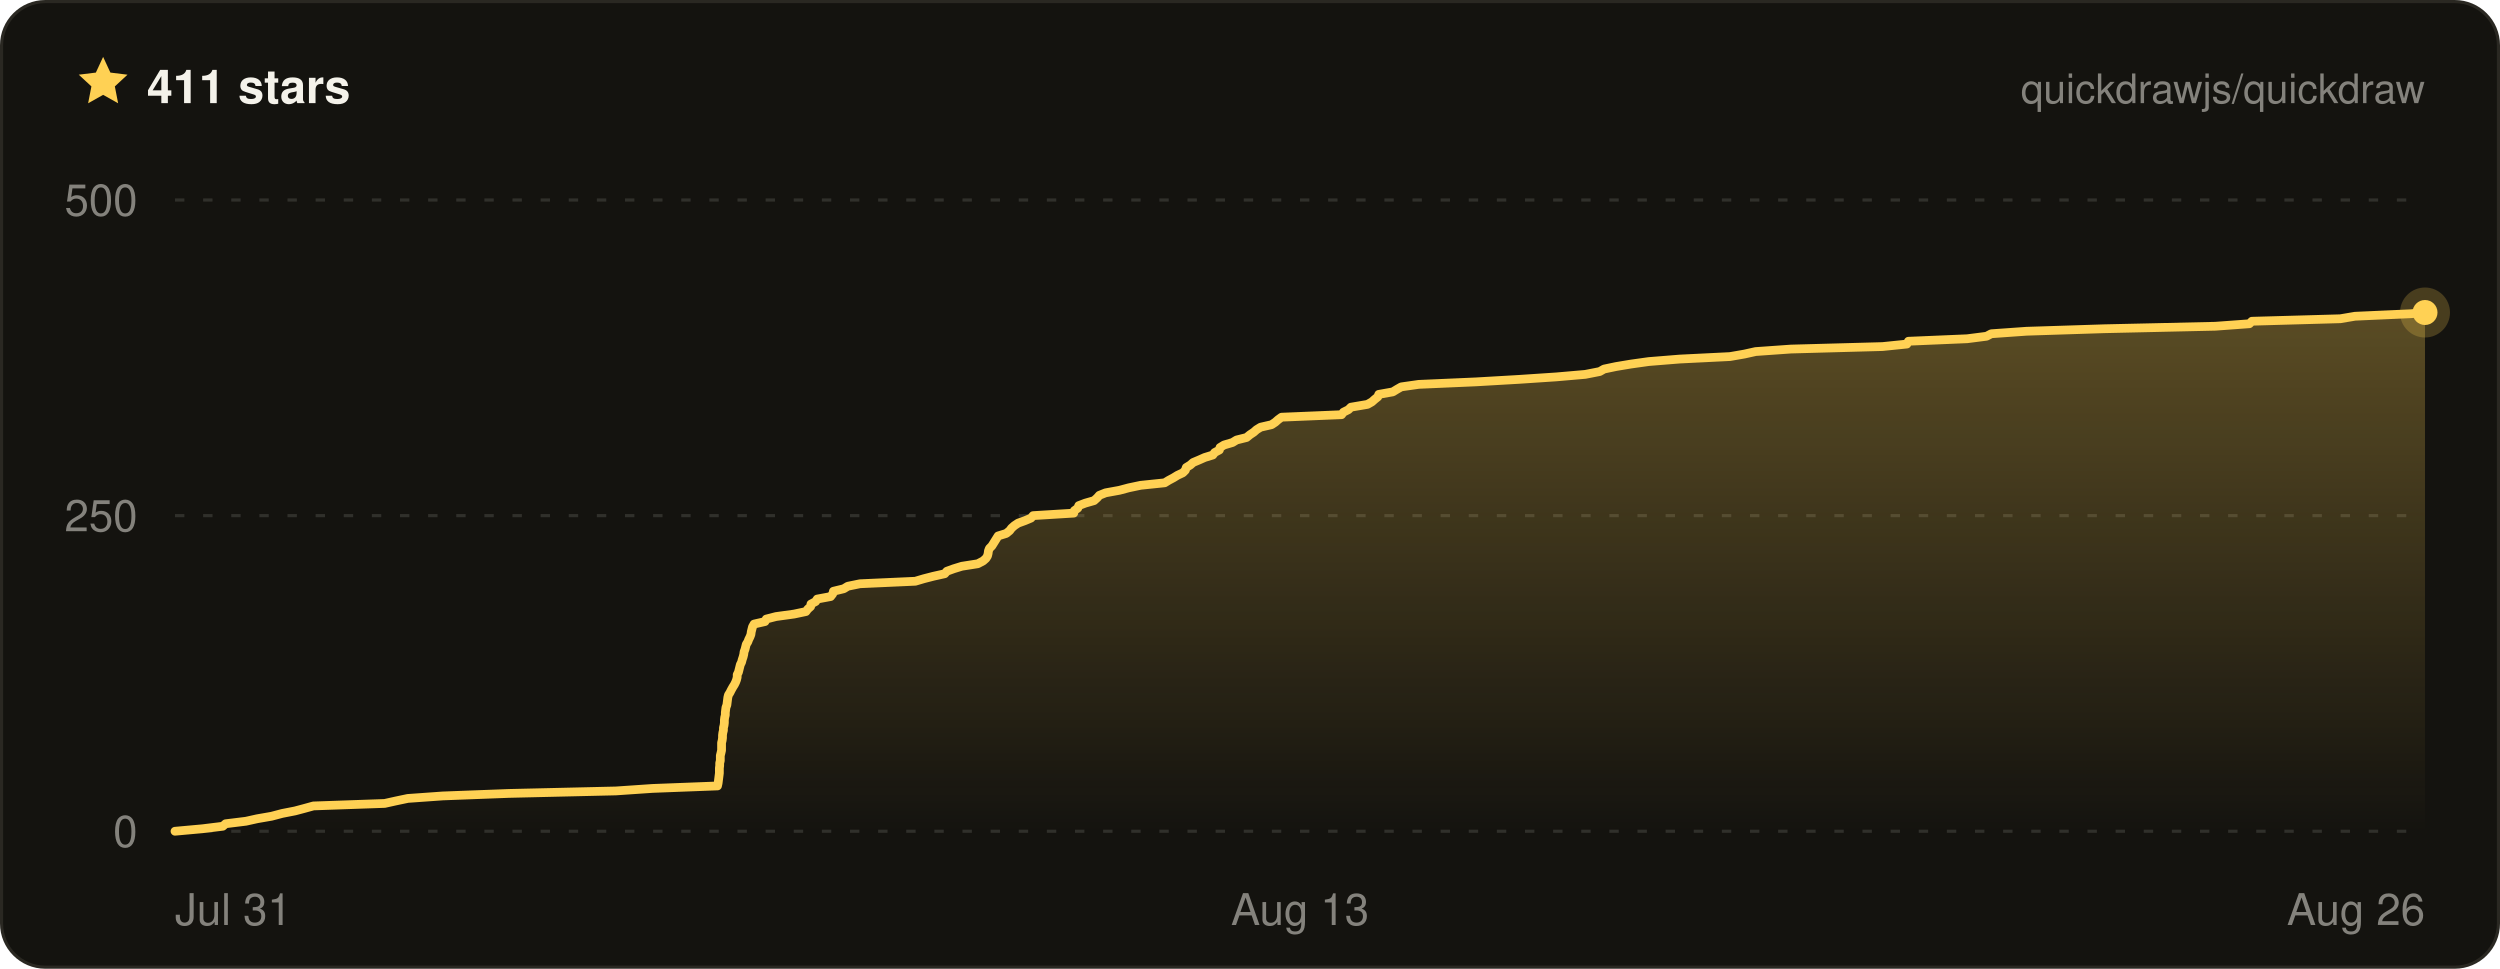
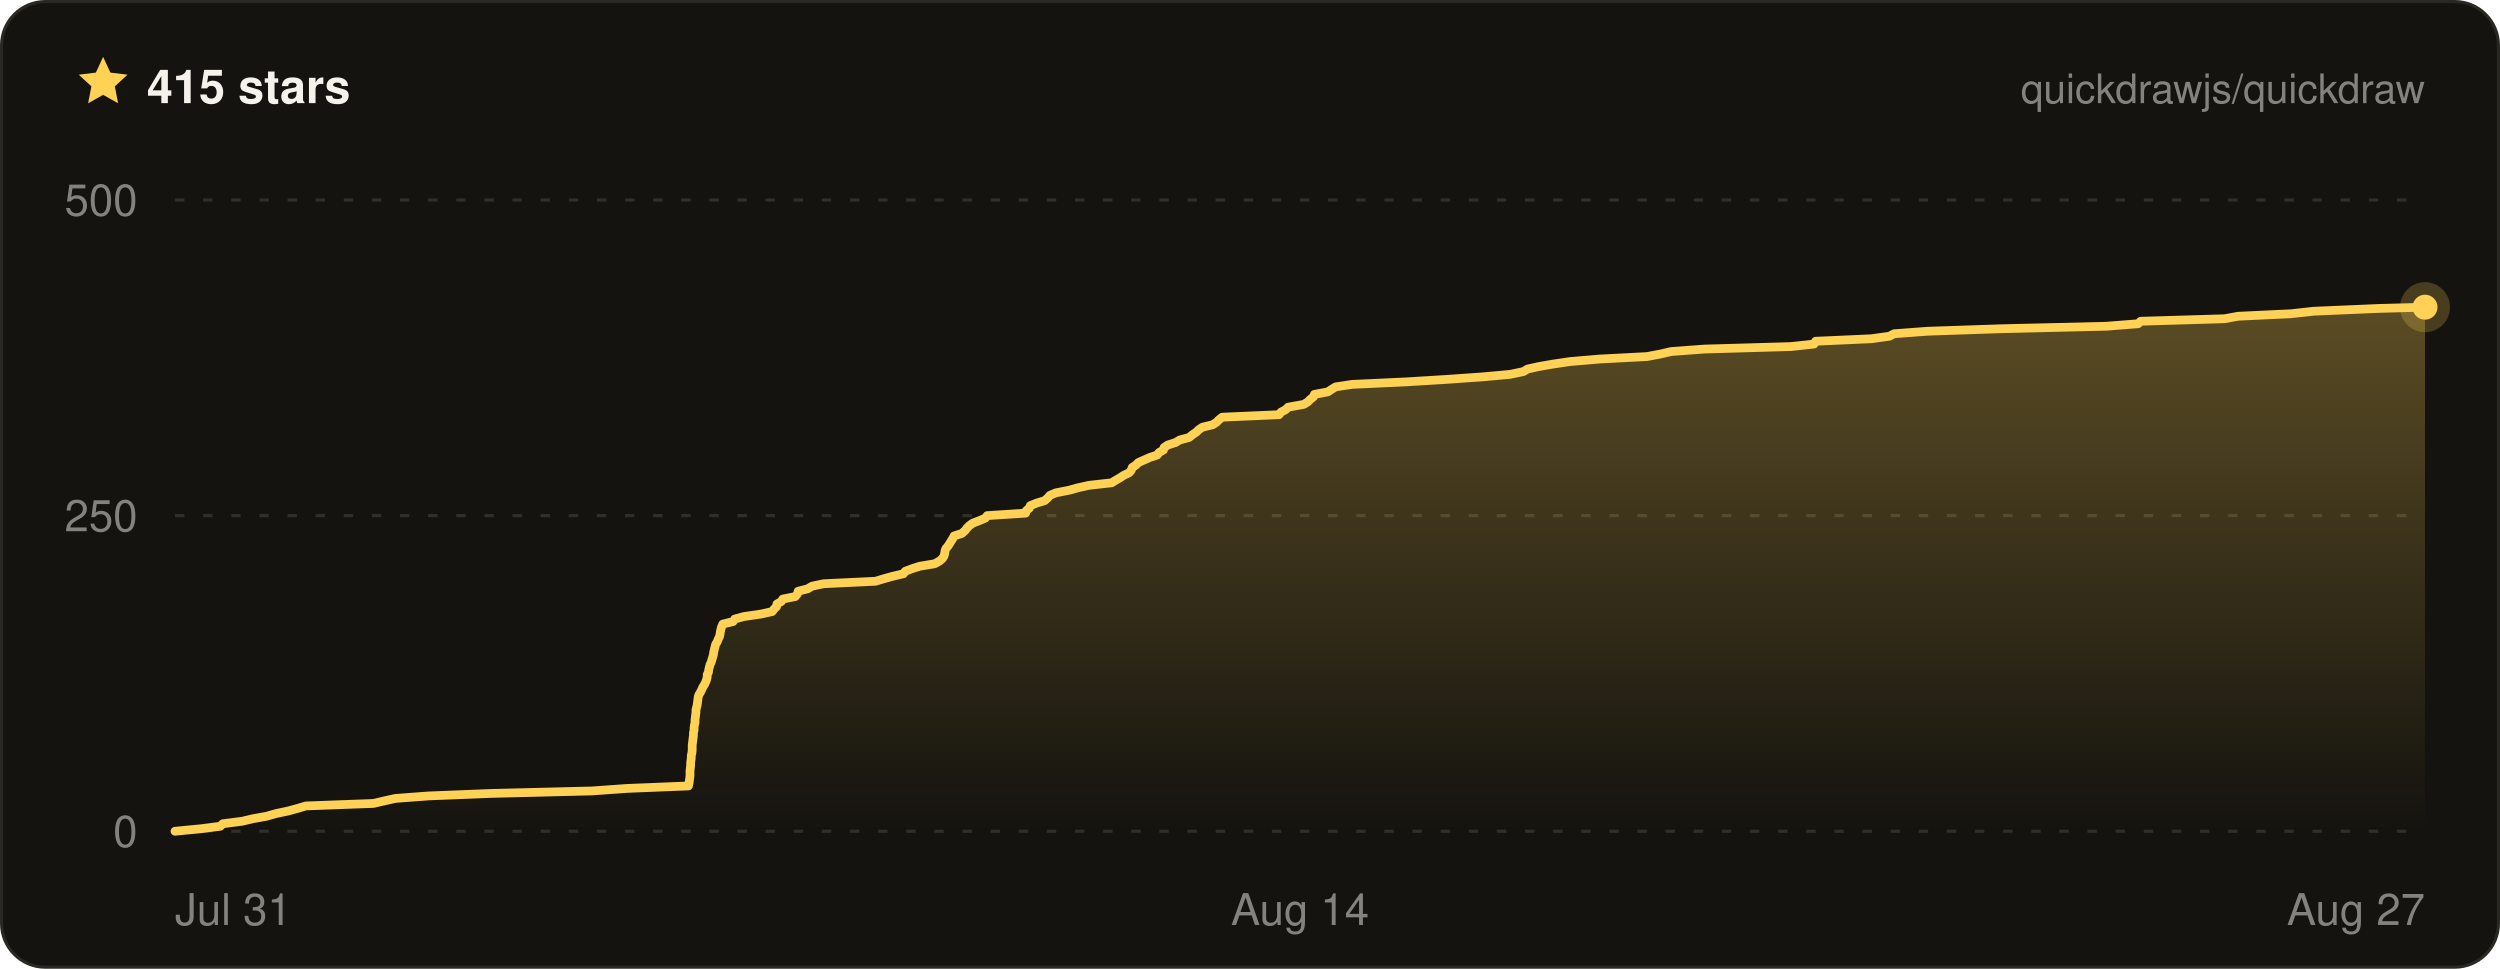
- <svg xmlns="http://www.w3.org/2000/svg" width="800" height="310" viewBox="0 0 800 310" font-family="ui-sans-serif, -apple-system, BlinkMacSystemFont, Segoe UI, Helvetica, Arial, sans-serif" role="img" aria-label="Quickdraw star history on GitHub — 411 stars">
+ <svg xmlns="http://www.w3.org/2000/svg" width="800" height="310" viewBox="0 0 800 310" font-family="ui-sans-serif, -apple-system, BlinkMacSystemFont, Segoe UI, Helvetica, Arial, sans-serif" role="img" aria-label="Quickdraw star history on GitHub — 415 stars">
  <defs>
    <linearGradient id="qd-star-fill" x1="0" y1="0" x2="0" y2="1">
      <stop offset="0%" stop-color="rgba(255, 209, 84, 0.3)" />
      <stop offset="100%" stop-color="rgba(255, 209, 84, 0)" />
    </linearGradient>
  </defs>
  <rect x="0.5" y="0.5" width="799" height="309" rx="14" fill="#14130f" stroke="#2a2822" />
  <g transform="translate(24 17) scale(0.75)">
    <path d="M12 1.6l3.1 6.7 7.3.9-5.4 5 1.4 7.2L12 17.8l-6.4 3.6L7 14.2 1.6 9.2l7.3-.9L12 1.6z" fill="#ffd154" />
  </g>
-   <text x="47" y="33" fill="#f4f2ea" font-size="15" font-weight="700">411 stars</text>
+   <text x="47" y="33" fill="#f4f2ea" font-size="15" font-weight="700">415 stars</text>
  <text x="776" y="33" fill="rgba(244, 242, 234, 0.5)" font-size="13" text-anchor="end">quickdrawjs/quickdraw</text>
  <line x1="56" x2="776" y1="266" y2="266" stroke="rgba(244, 242, 234, 0.13)" stroke-width="1" stroke-dasharray="3 6" />
  <line x1="56" x2="776" y1="165" y2="165" stroke="rgba(244, 242, 234, 0.13)" stroke-width="1" stroke-dasharray="3 6" />
  <line x1="56" x2="776" y1="64" y2="64" stroke="rgba(244, 242, 234, 0.13)" stroke-width="1" stroke-dasharray="3 6" />
-   <path d="M56 266 L64.8 265.2 L71.3 264.4 L72.2 263.6 L78.7 262.8 L82.3 262 L86.9 261.2 L90.3 260.3 L94.4 259.5 L97.4 258.7 L100.3 257.9 L123.1 257.1 L126.7 256.3 L130.5 255.5 L141.7 254.7 L162.8 253.9 L197.1 253.1 L208.8 252.3 L229.6 251.5 L229.8 250.6 L229.9 249.8 L230 249 L230.1 248.2 L230.2 247.4 L230.2 246.6 L230.2 245.8 L230.3 245 L230.3 244.2 L230.5 243.4 L230.5 242.6 L230.5 241.8 L230.7 241 L230.9 240.1 L230.9 239.3 L230.9 238.5 L230.9 237.7 L231.1 236.9 L231.2 236.1 L231.2 235.3 L231.3 234.5 L231.5 233.7 L231.5 232.9 L231.7 232.1 L231.8 231.3 L231.8 230.4 L231.9 229.6 L232.1 228.8 L232.1 228 L232.2 227.2 L232.3 226.4 L232.6 225.6 L232.7 224.8 L232.8 224 L232.9 223.2 L233.1 222.4 L233.6 221.6 L234 220.8 L234.5 219.9 L235 219.1 L235.4 218.3 L235.7 217.5 L235.9 216.7 L235.9 215.9 L236.3 215.1 L236.5 214.3 L236.7 213.5 L236.9 212.7 L237.3 211.9 L237.5 211.1 L237.8 210.2 L238 209.4 L238.1 208.6 L238.4 207.8 L238.6 207 L238.8 206.2 L239.3 205.4 L239.6 204.6 L240 203.8 L240.3 203 L240.4 202.2 L240.6 201.4 L240.8 200.6 L241.3 199.7 L244.8 198.9 L245.2 198.1 L248.3 197.3 L254.1 196.5 L257.9 195.7 L258.5 194.9 L259.4 194.1 L259.5 193.3 L261 192.5 L261.5 191.7 L265.8 190.9 L266.5 190 L266.7 189.2 L270 188.4 L271.3 187.6 L275.2 186.8 L292.9 186 L295.6 185.2 L298.7 184.4 L302.3 183.6 L303 182.8 L305.2 182 L307.8 181.2 L312.9 180.4 L314.6 179.5 L315.5 178.7 L316 177.9 L316.2 177.1 L316.3 176.3 L316.6 175.5 L317.4 174.7 L317.9 173.9 L318.4 173.1 L318.9 172.3 L319.4 171.5 L322 170.7 L323.1 169.8 L323.7 169 L324.6 168.2 L325.8 167.4 L328 166.6 L329.9 165.8 L330.6 165 L343.6 164.2 L343.8 163.4 L344.9 162.6 L345.2 161.8 L347.3 161 L350.1 160.2 L351.1 159.3 L351.8 158.5 L353.8 157.7 L358.2 156.9 L361.2 156.1 L365 155.3 L372.7 154.5 L374 153.7 L375.5 152.9 L376.8 152.1 L378.5 151.3 L379.3 150.5 L379.6 149.6 L380.9 148.8 L381.8 148 L383.7 147.2 L385.5 146.4 L388.1 145.6 L388.7 144.8 L390.2 144 L390.4 143.2 L391.7 142.4 L394.4 141.6 L395.7 140.8 L398.9 140 L400 139.1 L401.2 138.3 L402.1 137.5 L403.4 136.7 L406.9 135.9 L408.1 135.1 L409 134.3 L410.1 133.5 L429.3 132.7 L429.9 131.9 L431.5 131.1 L432.3 130.3 L437.6 129.4 L439 128.6 L439.9 127.8 L440.9 127 L441.2 126.2 L445.7 125.4 L447 124.6 L448.4 123.8 L454 123 L472.3 122.2 L486.1 121.4 L498.1 120.6 L507.3 119.8 L511.9 118.9 L513.3 118.1 L517.1 117.3 L521.9 116.5 L527.6 115.7 L537.5 114.9 L553.6 114.1 L558.2 113.3 L561.8 112.5 L573.1 111.7 L602.4 110.9 L610.2 110.1 L610.7 109.2 L629.5 108.4 L635.7 107.6 L637.2 106.8 L648.5 106 L673.3 105.2 L708.9 104.4 L719.8 103.6 L720.6 102.8 L748.9 102 L753.6 101.2 L771.4 100.4 L776 100 L776 100 L776 266 L56 266 Z" fill="url(#qd-star-fill)" />
-   <path d="M56 266 L64.8 265.2 L71.3 264.4 L72.2 263.6 L78.7 262.8 L82.3 262 L86.9 261.2 L90.3 260.3 L94.4 259.5 L97.4 258.7 L100.3 257.9 L123.1 257.1 L126.7 256.3 L130.5 255.5 L141.7 254.7 L162.8 253.9 L197.1 253.1 L208.8 252.3 L229.6 251.5 L229.8 250.6 L229.9 249.8 L230 249 L230.1 248.2 L230.2 247.4 L230.2 246.6 L230.2 245.8 L230.3 245 L230.3 244.2 L230.5 243.4 L230.5 242.6 L230.5 241.8 L230.7 241 L230.9 240.1 L230.9 239.3 L230.9 238.5 L230.9 237.7 L231.1 236.9 L231.2 236.1 L231.2 235.3 L231.3 234.5 L231.5 233.7 L231.5 232.9 L231.7 232.1 L231.8 231.3 L231.8 230.4 L231.9 229.6 L232.1 228.8 L232.1 228 L232.2 227.2 L232.3 226.4 L232.6 225.6 L232.7 224.8 L232.8 224 L232.9 223.2 L233.1 222.4 L233.6 221.6 L234 220.8 L234.5 219.9 L235 219.1 L235.4 218.3 L235.7 217.5 L235.9 216.7 L235.9 215.9 L236.3 215.1 L236.5 214.3 L236.7 213.5 L236.9 212.7 L237.3 211.9 L237.5 211.1 L237.8 210.2 L238 209.4 L238.1 208.6 L238.4 207.8 L238.6 207 L238.8 206.2 L239.3 205.4 L239.6 204.6 L240 203.8 L240.3 203 L240.4 202.2 L240.6 201.4 L240.8 200.6 L241.3 199.7 L244.8 198.9 L245.2 198.1 L248.3 197.3 L254.1 196.5 L257.9 195.7 L258.5 194.9 L259.4 194.1 L259.5 193.3 L261 192.5 L261.5 191.7 L265.8 190.9 L266.5 190 L266.7 189.2 L270 188.4 L271.3 187.6 L275.2 186.8 L292.9 186 L295.6 185.2 L298.7 184.4 L302.3 183.6 L303 182.8 L305.2 182 L307.8 181.2 L312.9 180.4 L314.6 179.5 L315.5 178.7 L316 177.9 L316.2 177.1 L316.3 176.3 L316.6 175.5 L317.4 174.7 L317.9 173.9 L318.4 173.1 L318.9 172.3 L319.4 171.5 L322 170.7 L323.1 169.8 L323.7 169 L324.6 168.2 L325.8 167.4 L328 166.6 L329.9 165.8 L330.6 165 L343.6 164.2 L343.8 163.4 L344.9 162.6 L345.2 161.8 L347.3 161 L350.1 160.2 L351.1 159.3 L351.8 158.5 L353.8 157.7 L358.2 156.9 L361.2 156.1 L365 155.3 L372.7 154.5 L374 153.7 L375.5 152.9 L376.8 152.1 L378.5 151.3 L379.3 150.5 L379.6 149.6 L380.9 148.8 L381.8 148 L383.7 147.2 L385.5 146.4 L388.1 145.6 L388.7 144.8 L390.2 144 L390.4 143.2 L391.7 142.4 L394.4 141.6 L395.7 140.8 L398.9 140 L400 139.1 L401.2 138.3 L402.1 137.5 L403.4 136.7 L406.9 135.9 L408.1 135.1 L409 134.3 L410.1 133.5 L429.3 132.7 L429.9 131.9 L431.5 131.1 L432.3 130.3 L437.6 129.4 L439 128.6 L439.9 127.8 L440.9 127 L441.2 126.2 L445.7 125.4 L447 124.6 L448.4 123.8 L454 123 L472.3 122.2 L486.1 121.4 L498.1 120.6 L507.3 119.8 L511.9 118.9 L513.3 118.1 L517.1 117.3 L521.9 116.5 L527.6 115.7 L537.5 114.9 L553.6 114.1 L558.2 113.3 L561.8 112.5 L573.1 111.7 L602.4 110.9 L610.2 110.1 L610.7 109.2 L629.5 108.4 L635.7 107.6 L637.2 106.8 L648.5 106 L673.3 105.2 L708.9 104.4 L719.8 103.6 L720.6 102.8 L748.9 102 L753.6 101.2 L771.4 100.4 L776 100 L776 100" fill="none" stroke="#ffd154" stroke-width="2.8" stroke-linejoin="round" stroke-linecap="round" />
-   <circle cx="776" cy="100" r="8" fill="#ffd154" opacity="0.22" />
-   <circle cx="776" cy="100" r="4" fill="#ffd154" />
+   <path d="M56 266 L64.3 265.2 L70.5 264.4 L71.3 263.6 L77.5 262.8 L80.9 262 L85.3 261.2 L88.5 260.3 L92.3 259.5 L95.2 258.7 L97.9 257.9 L119.5 257.1 L122.9 256.3 L126.5 255.5 L137.1 254.7 L157.1 253.9 L189.5 253.1 L200.6 252.3 L220.3 251.5 L220.5 250.6 L220.6 249.8 L220.7 249 L220.8 248.2 L220.8 247.4 L220.8 246.6 L220.9 245.8 L221 245 L221 244.2 L221.1 243.4 L221.2 242.6 L221.2 241.8 L221.4 241 L221.5 240.1 L221.5 239.3 L221.5 238.5 L221.6 237.7 L221.7 236.9 L221.8 236.1 L221.9 235.3 L221.9 234.5 L222.1 233.7 L222.1 232.9 L222.2 232.1 L222.4 231.3 L222.4 230.4 L222.5 229.6 L222.6 228.8 L222.7 228 L222.7 227.2 L222.9 226.4 L223.1 225.6 L223.2 224.8 L223.3 224 L223.4 223.2 L223.6 222.4 L224.1 221.6 L224.5 220.8 L224.9 219.9 L225.4 219.1 L225.8 218.3 L226.1 217.5 L226.3 216.7 L226.3 215.9 L226.7 215.1 L226.8 214.3 L227 213.5 L227.2 212.7 L227.6 211.9 L227.8 211.1 L228.1 210.2 L228.3 209.4 L228.4 208.6 L228.6 207.8 L228.8 207 L229 206.2 L229.5 205.4 L229.8 204.6 L230.2 203.8 L230.4 203 L230.5 202.2 L230.7 201.4 L230.9 200.6 L231.3 199.7 L234.6 198.9 L235.1 198.1 L238 197.3 L243.5 196.5 L247.1 195.7 L247.7 194.9 L248.5 194.1 L248.6 193.3 L250 192.5 L250.5 191.7 L254.5 190.9 L255.2 190 L255.4 189.2 L258.5 188.4 L259.8 187.6 L263.5 186.8 L280.2 186 L282.8 185.2 L285.7 184.4 L289.1 183.6 L289.7 182.8 L291.8 182 L294.3 181.2 L299.1 180.4 L300.7 179.5 L301.6 178.7 L302.1 177.9 L302.3 177.1 L302.4 176.3 L302.7 175.5 L303.4 174.7 L303.9 173.9 L304.4 173.1 L304.9 172.3 L305.3 171.5 L307.8 170.7 L308.8 169.8 L309.4 169 L310.2 168.2 L311.3 167.4 L313.4 166.6 L315.3 165.8 L315.9 165 L328.2 164.2 L328.4 163.4 L329.4 162.6 L329.7 161.8 L331.7 161 L334.3 160.2 L335.3 159.3 L336 158.5 L337.9 157.7 L342 156.9 L344.9 156.1 L348.5 155.3 L355.7 154.5 L357 153.7 L358.4 152.9 L359.6 152.1 L361.3 151.3 L362 150.5 L362.3 149.6 L363.5 148.8 L364.3 148 L366.1 147.2 L367.9 146.4 L370.3 145.6 L370.9 144.8 L372.3 144 L372.5 143.2 L373.7 142.4 L376.2 141.6 L377.5 140.8 L380.5 140 L381.6 139.1 L382.8 138.3 L383.6 137.5 L384.8 136.7 L388.1 135.9 L389.3 135.1 L390.1 134.3 L391.1 133.5 L409.3 132.7 L409.9 131.9 L411.4 131.1 L412.2 130.3 L417.2 129.4 L418.5 128.6 L419.3 127.8 L420.3 127 L420.6 126.2 L424.9 125.4 L426.1 124.6 L427.4 123.8 L432.7 123 L450 122.2 L463 121.4 L474.4 120.6 L483.2 119.8 L487.5 118.9 L488.8 118.1 L492.4 117.3 L497 116.5 L502.4 115.7 L511.8 114.9 L527 114.1 L531.3 113.3 L534.7 112.5 L545.4 111.7 L573.1 110.9 L580.5 110.1 L581 109.2 L598.8 108.4 L604.6 107.6 L606.1 106.8 L616.8 106 L640.2 105.2 L674 104.4 L684.2 103.6 L685 102.8 L711.8 102 L716.2 101.2 L733.1 100.4 L740.3 99.6 L761.2 98.7 L776 98.3 L776 98.3 L776 266 L56 266 Z" fill="url(#qd-star-fill)" />
+   <path d="M56 266 L64.3 265.2 L70.5 264.4 L71.3 263.6 L77.5 262.8 L80.9 262 L85.3 261.2 L88.5 260.3 L92.3 259.5 L95.2 258.7 L97.9 257.9 L119.5 257.1 L122.9 256.3 L126.5 255.5 L137.1 254.7 L157.1 253.9 L189.5 253.1 L200.6 252.3 L220.3 251.5 L220.5 250.6 L220.6 249.8 L220.7 249 L220.8 248.2 L220.8 247.4 L220.8 246.6 L220.9 245.8 L221 245 L221 244.2 L221.1 243.4 L221.2 242.6 L221.2 241.8 L221.4 241 L221.5 240.1 L221.5 239.3 L221.5 238.5 L221.6 237.7 L221.7 236.9 L221.8 236.1 L221.9 235.3 L221.9 234.5 L222.1 233.7 L222.1 232.9 L222.2 232.1 L222.4 231.3 L222.4 230.4 L222.5 229.6 L222.6 228.8 L222.7 228 L222.7 227.2 L222.9 226.4 L223.1 225.6 L223.2 224.8 L223.3 224 L223.4 223.2 L223.6 222.4 L224.1 221.6 L224.5 220.8 L224.9 219.9 L225.4 219.1 L225.8 218.3 L226.1 217.5 L226.3 216.7 L226.3 215.9 L226.7 215.1 L226.8 214.3 L227 213.5 L227.2 212.7 L227.6 211.9 L227.8 211.1 L228.1 210.2 L228.3 209.4 L228.4 208.6 L228.6 207.8 L228.8 207 L229 206.2 L229.5 205.4 L229.8 204.6 L230.2 203.8 L230.4 203 L230.5 202.2 L230.7 201.4 L230.9 200.6 L231.3 199.7 L234.6 198.9 L235.1 198.1 L238 197.3 L243.5 196.5 L247.1 195.7 L247.7 194.9 L248.5 194.1 L248.6 193.3 L250 192.5 L250.5 191.7 L254.5 190.9 L255.2 190 L255.4 189.2 L258.5 188.4 L259.8 187.6 L263.5 186.8 L280.2 186 L282.8 185.2 L285.7 184.4 L289.1 183.6 L289.7 182.8 L291.8 182 L294.3 181.2 L299.1 180.4 L300.7 179.5 L301.6 178.7 L302.1 177.9 L302.3 177.1 L302.4 176.3 L302.7 175.5 L303.4 174.7 L303.9 173.9 L304.4 173.1 L304.9 172.3 L305.3 171.5 L307.8 170.7 L308.8 169.8 L309.4 169 L310.2 168.2 L311.3 167.4 L313.4 166.6 L315.3 165.8 L315.9 165 L328.2 164.2 L328.4 163.4 L329.4 162.6 L329.7 161.8 L331.7 161 L334.3 160.2 L335.3 159.3 L336 158.5 L337.9 157.7 L342 156.9 L344.9 156.1 L348.5 155.3 L355.7 154.5 L357 153.7 L358.4 152.9 L359.6 152.1 L361.3 151.3 L362 150.5 L362.3 149.6 L363.5 148.8 L364.3 148 L366.1 147.2 L367.9 146.4 L370.3 145.6 L370.9 144.8 L372.3 144 L372.5 143.2 L373.7 142.4 L376.2 141.6 L377.5 140.8 L380.5 140 L381.6 139.1 L382.8 138.3 L383.6 137.5 L384.8 136.7 L388.1 135.9 L389.3 135.1 L390.1 134.3 L391.1 133.5 L409.3 132.7 L409.9 131.9 L411.4 131.1 L412.2 130.3 L417.2 129.4 L418.5 128.6 L419.3 127.8 L420.3 127 L420.6 126.2 L424.9 125.4 L426.1 124.6 L427.4 123.8 L432.7 123 L450 122.2 L463 121.4 L474.4 120.6 L483.2 119.8 L487.5 118.9 L488.8 118.1 L492.4 117.3 L497 116.5 L502.4 115.7 L511.8 114.9 L527 114.1 L531.3 113.3 L534.7 112.5 L545.4 111.7 L573.1 110.9 L580.5 110.1 L581 109.2 L598.8 108.4 L604.6 107.6 L606.1 106.8 L616.8 106 L640.2 105.2 L674 104.4 L684.2 103.6 L685 102.8 L711.8 102 L716.2 101.2 L733.1 100.4 L740.3 99.6 L761.2 98.7 L776 98.3 L776 98.3" fill="none" stroke="#ffd154" stroke-width="2.8" stroke-linejoin="round" stroke-linecap="round" />
+   <circle cx="776" cy="98.3" r="8" fill="#ffd154" opacity="0.22" />
+   <circle cx="776" cy="98.3" r="4" fill="#ffd154" />
  <text x="44" y="271" fill="rgba(244, 242, 234, 0.5)" font-size="14" text-anchor="end">0</text>
  <text x="44" y="170" fill="rgba(244, 242, 234, 0.5)" font-size="14" text-anchor="end">250</text>
  <text x="44" y="69" fill="rgba(244, 242, 234, 0.5)" font-size="14" text-anchor="end">500</text>
  <text x="56" y="296" fill="rgba(244, 242, 234, 0.5)" font-size="14" text-anchor="start">Jul 31</text>
-   <text x="416" y="296" fill="rgba(244, 242, 234, 0.5)" font-size="14" text-anchor="middle">Aug 13</text>
-   <text x="776" y="296" fill="rgba(244, 242, 234, 0.5)" font-size="14" text-anchor="end">Aug 26</text>
+   <text x="416" y="296" fill="rgba(244, 242, 234, 0.5)" font-size="14" text-anchor="middle">Aug 14</text>
+   <text x="776" y="296" fill="rgba(244, 242, 234, 0.5)" font-size="14" text-anchor="end">Aug 27</text>
</svg>
